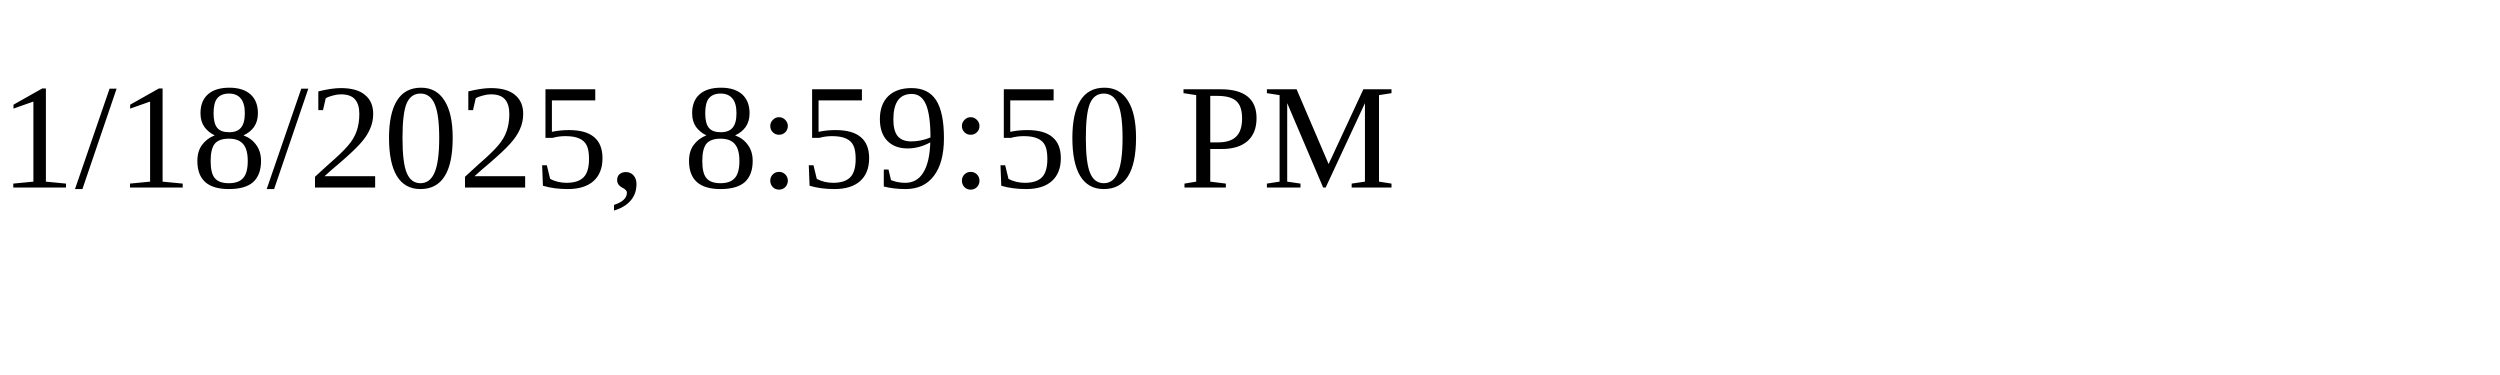
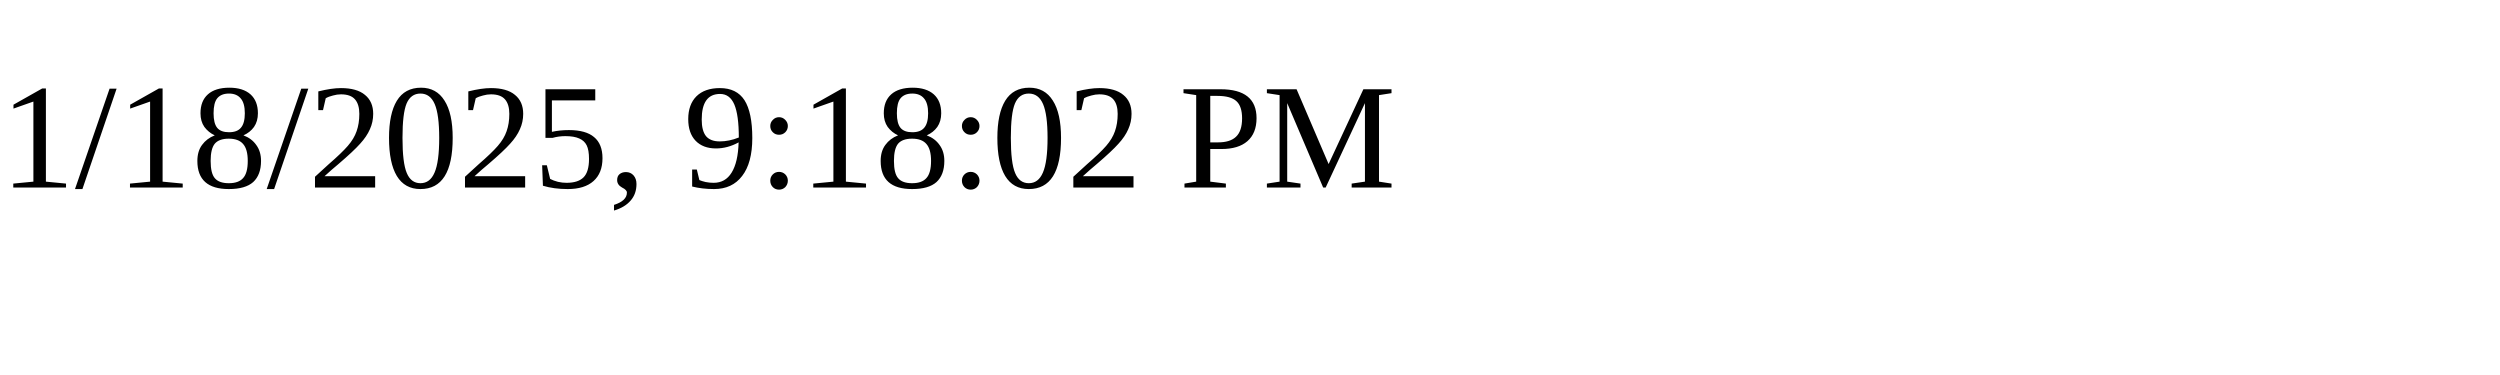
<svg xmlns="http://www.w3.org/2000/svg" height="30" width="200">
-   <text x="0" y="15">1/18/2025, 8:59:50 PM</text>
+   <text x="0" y="15">1/18/2025, 9:18:02 PM</text>
</svg>
